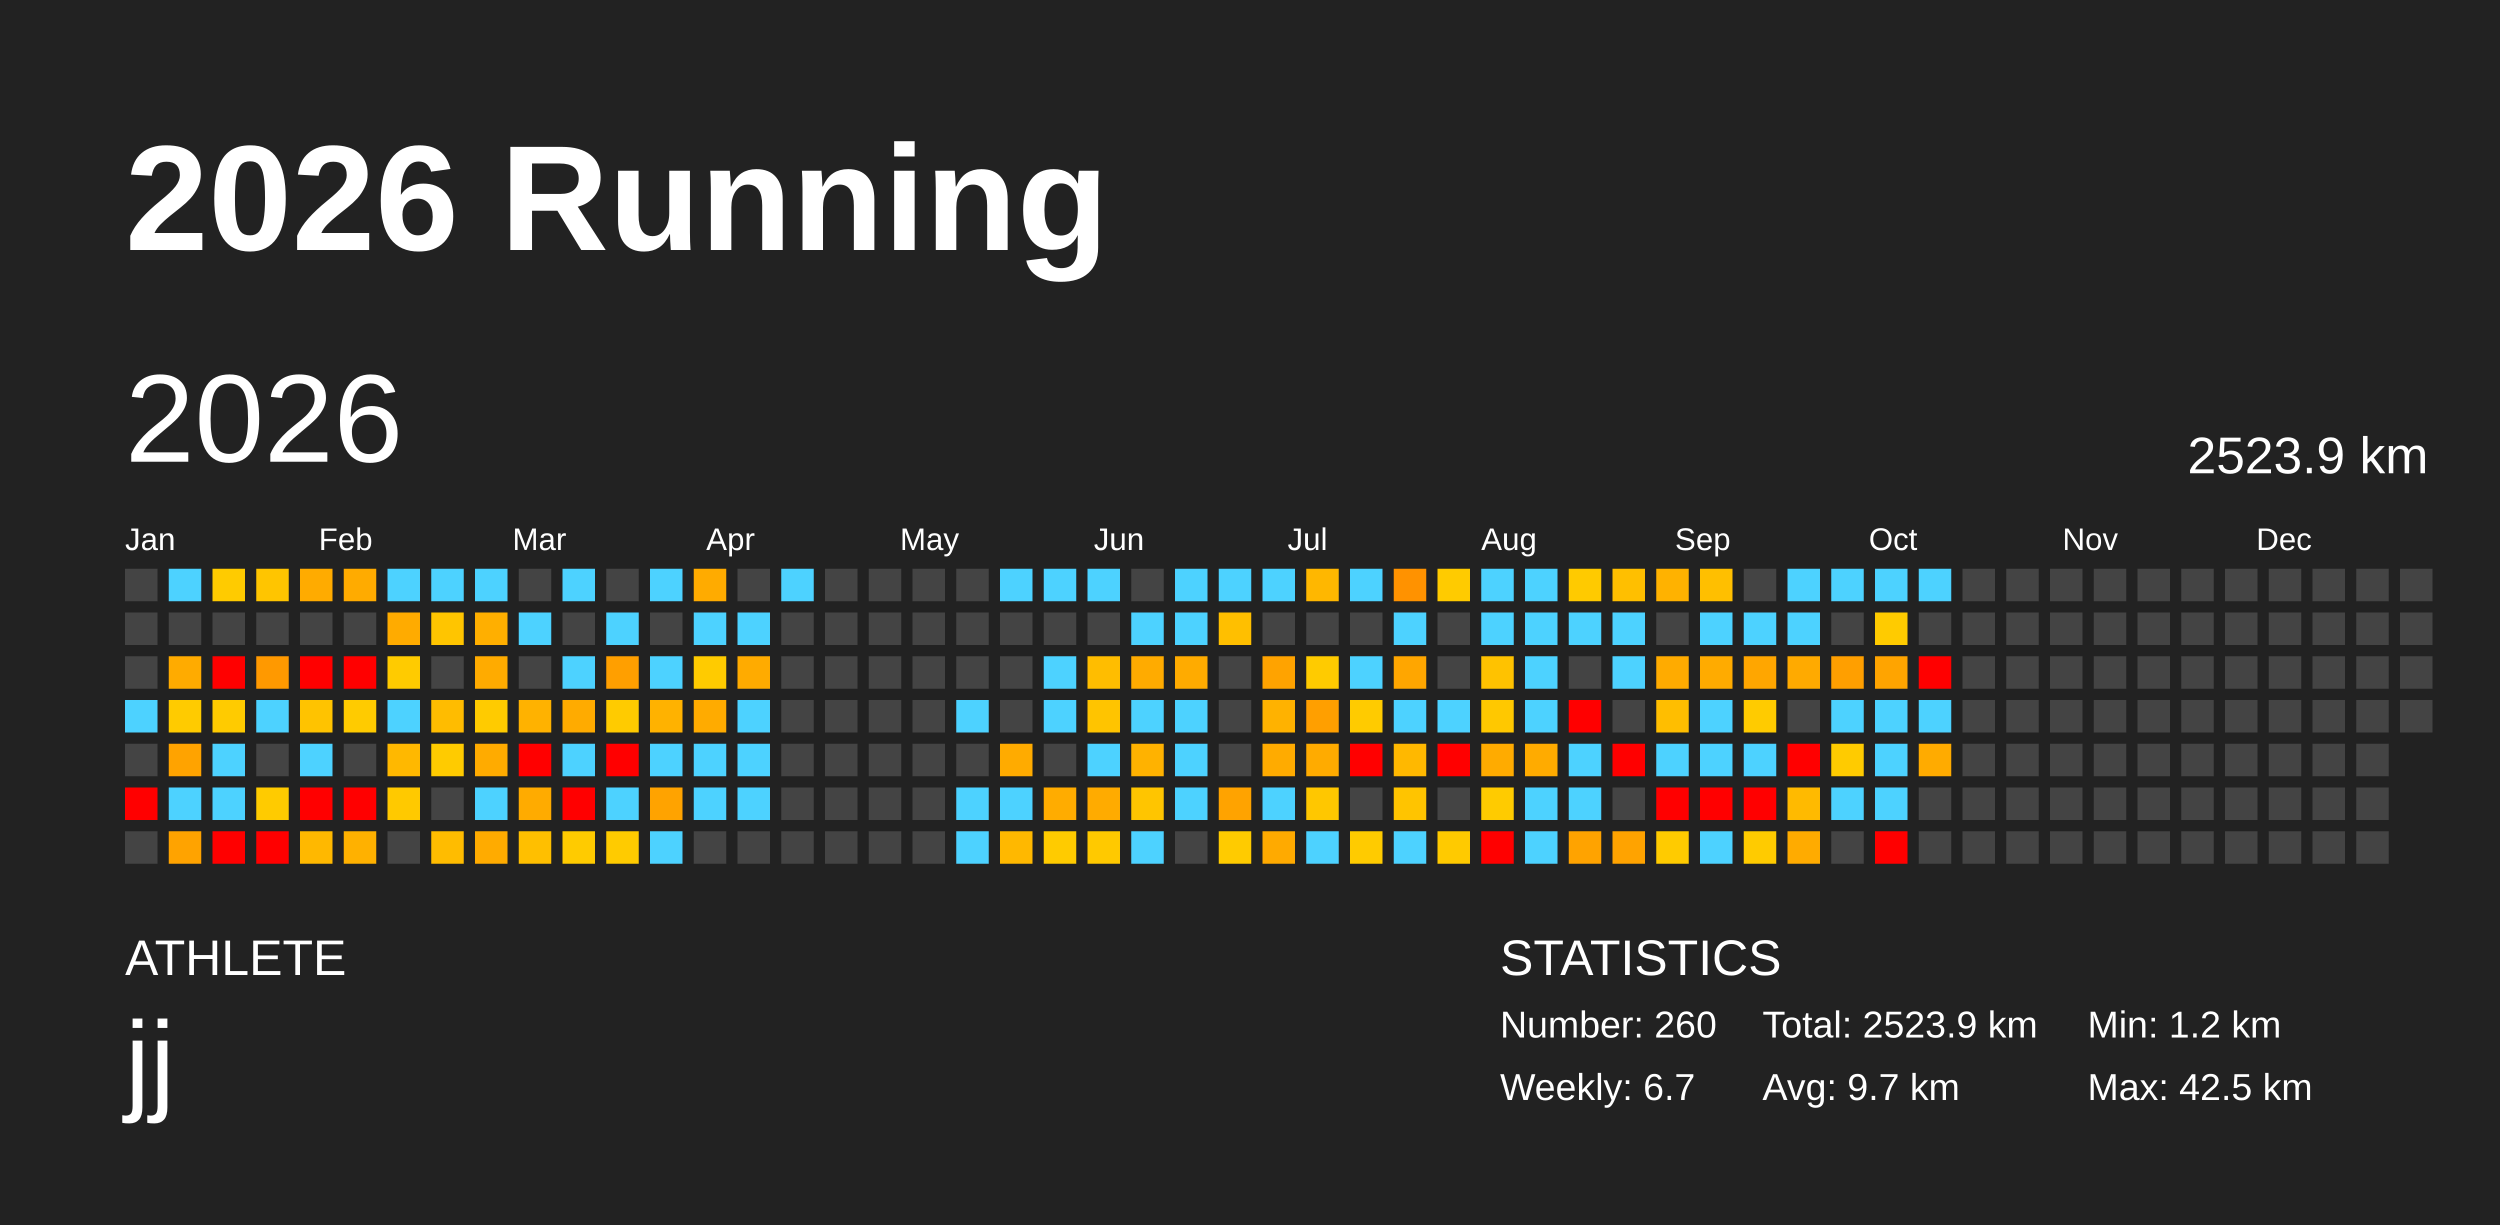
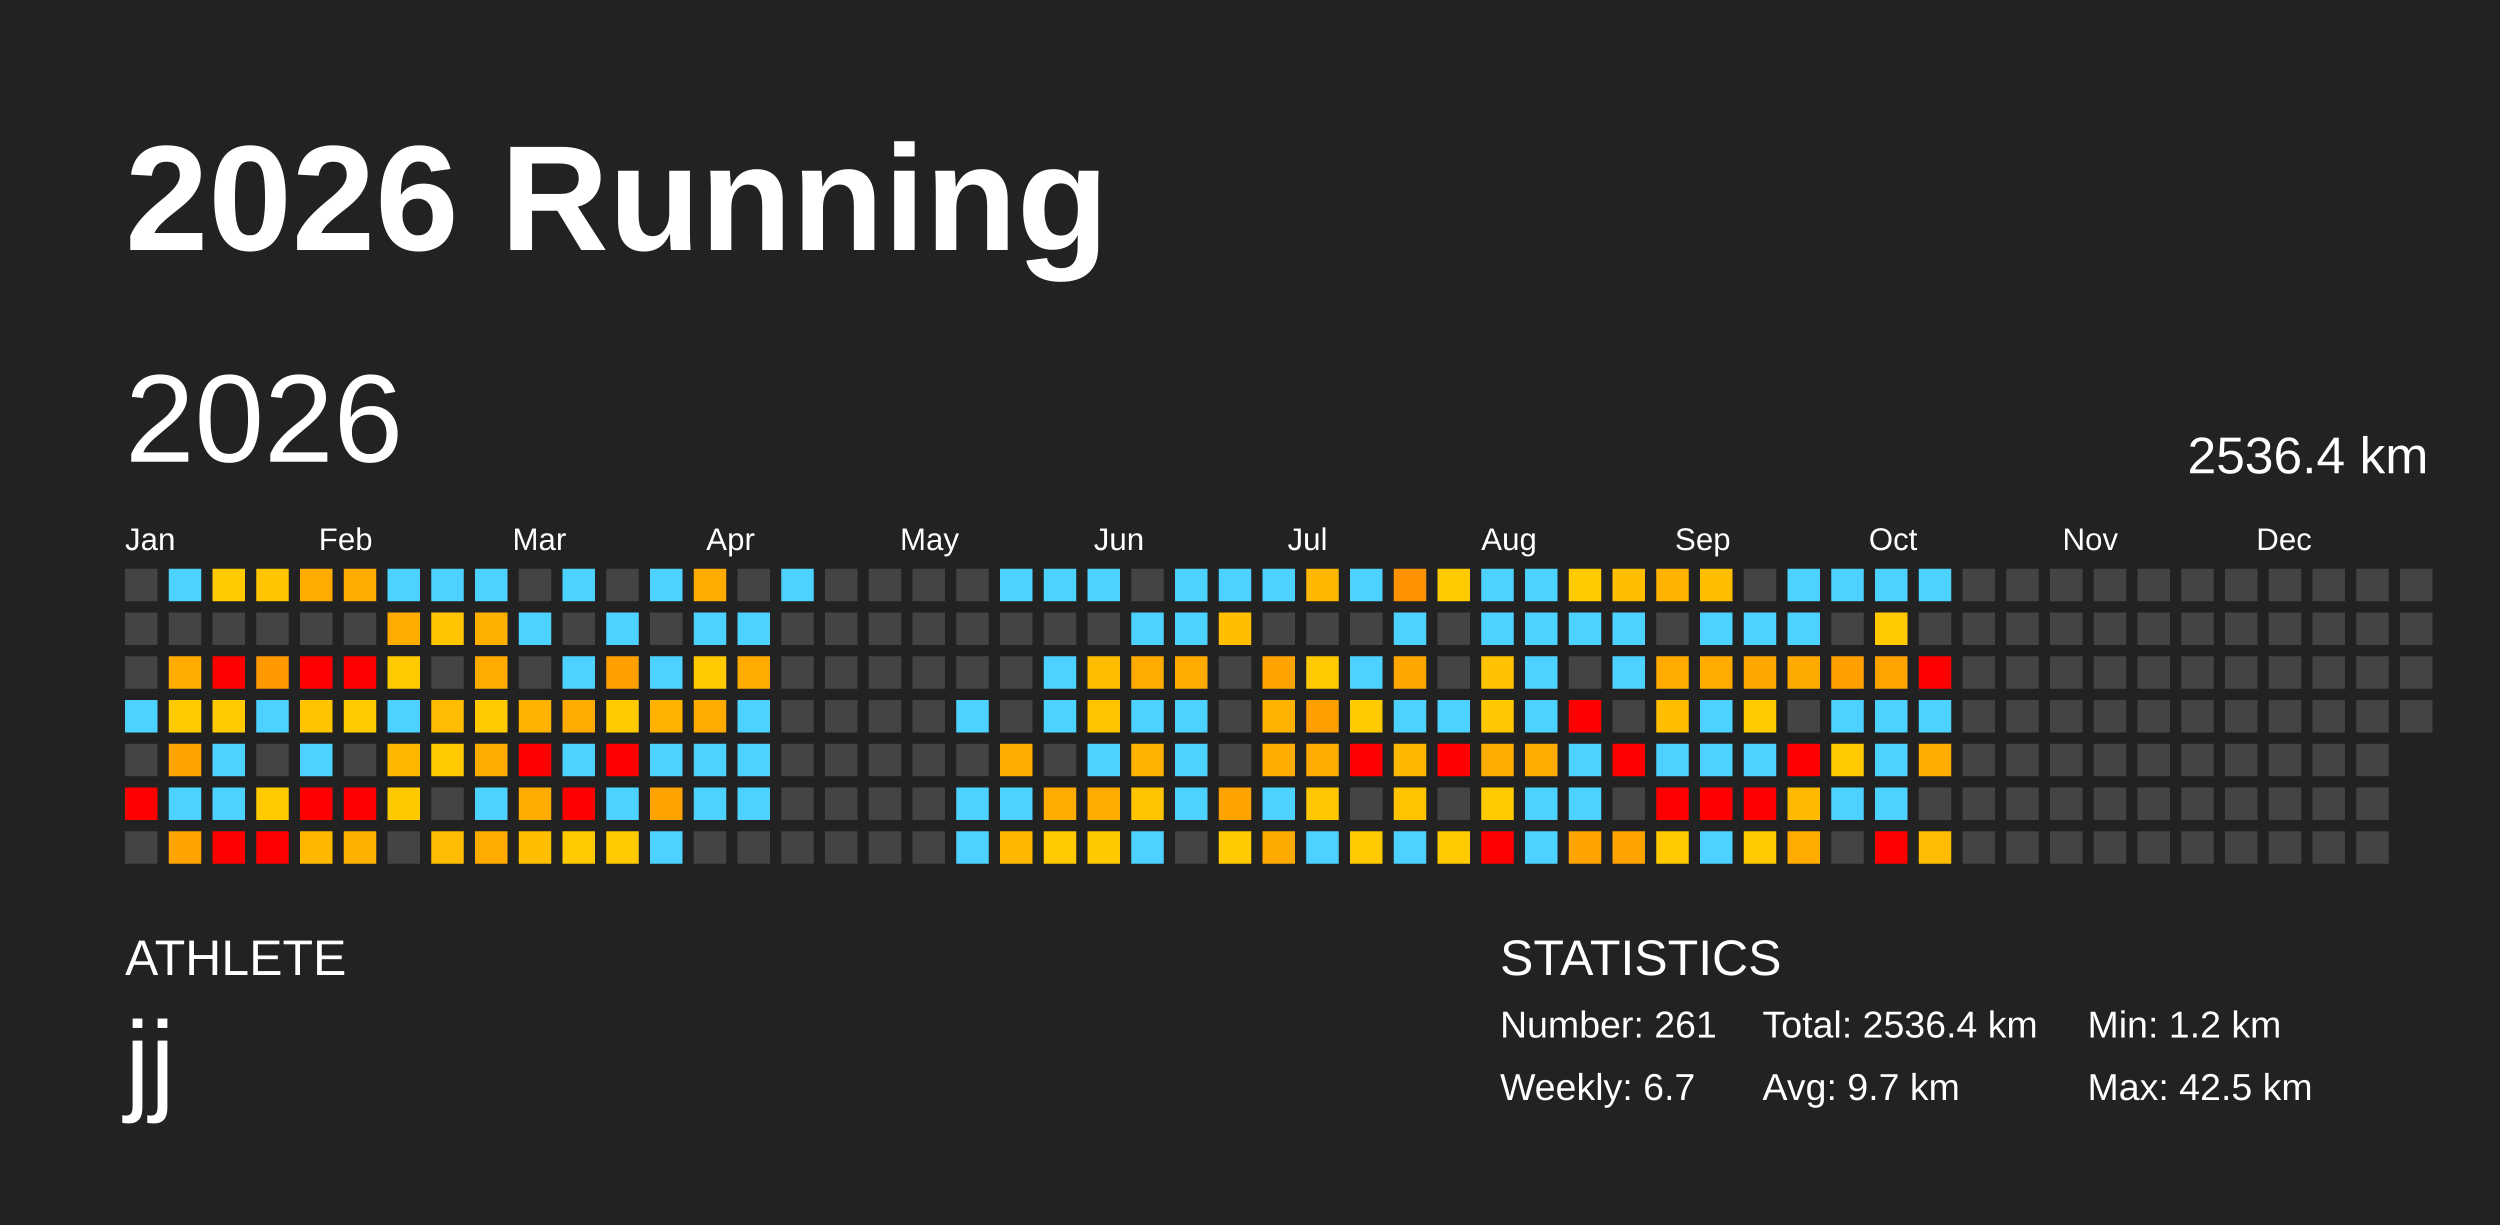
<svg xmlns="http://www.w3.org/2000/svg" baseProfile="full" height="98mm" version="1.1" viewBox="0,0,200,98" width="200mm">
  <defs />
  <rect fill="#222222" height="98" width="200" x="0" y="0" />
  <text fill="#FFFFFF" style="font-size:12px; font-family:Arial; font-weight:bold;" x="10" y="20">2026 Running</text>
  <text fill="#FFFFFF" style="font-size:4px; font-family:Arial" x="10" y="78">ATHLETE</text>
  <text fill="#FFFFFF" style="font-size:9px; font-family:Arial" x="10" y="88">jj</text>
  <text fill="#FFFFFF" style="font-size:4px; font-family:Arial" x="120" y="78">STATISTICS</text>
-   <text fill="#FFFFFF" style="font-size:3px; font-family:Arial" x="120" y="83">Number: 260</text>
+   <text fill="#FFFFFF" style="font-size:3px; font-family:Arial" x="120" y="83">Number: 261</text>
  <text fill="#FFFFFF" style="font-size:3px; font-family:Arial" x="120" y="88">Weekly: 6.7</text>
-   <text fill="#FFFFFF" style="font-size:3px; font-family:Arial" x="141" y="83">Total: 2523.9 km</text>
+   <text fill="#FFFFFF" style="font-size:3px; font-family:Arial" x="141" y="83">Total: 2536.4 km</text>
  <text fill="#FFFFFF" style="font-size:3px; font-family:Arial" x="141" y="88">Avg: 9.7 km</text>
  <text fill="#FFFFFF" style="font-size:3px; font-family:Arial" x="167" y="83">Min: 1.2 km</text>
  <text fill="#FFFFFF" style="font-size:3px; font-family:Arial" x="167" y="88">Max: 42.5 km</text>
  <text dominant-baseline="hanging" fill="#FFFFFF" style="font-size:10.0px; font-family:Arial;" x="10" y="30">2026</text>
-   <text dominant-baseline="hanging" fill="#FFFFFF" style="font-size:4.125px; font-family:Arial;" x="175" y="35">2523.9 km</text>
+   <text dominant-baseline="hanging" fill="#FFFFFF" style="font-size:4.125px; font-family:Arial;" x="175" y="35">2536.4 km</text>
  <text fill="#FFFFFF" style="font-size:2.5px; font-family:Arial" x="10.0" y="44">Jan</text>
  <text fill="#FFFFFF" style="font-size:2.5px; font-family:Arial" x="25.5" y="44">Feb</text>
  <text fill="#FFFFFF" style="font-size:2.5px; font-family:Arial" x="41.0" y="44">Mar</text>
  <text fill="#FFFFFF" style="font-size:2.5px; font-family:Arial" x="56.5" y="44">Apr</text>
  <text fill="#FFFFFF" style="font-size:2.5px; font-family:Arial" x="72.0" y="44">May</text>
  <text fill="#FFFFFF" style="font-size:2.5px; font-family:Arial" x="87.5" y="44">Jun</text>
  <text fill="#FFFFFF" style="font-size:2.5px; font-family:Arial" x="103.0" y="44">Jul</text>
  <text fill="#FFFFFF" style="font-size:2.5px; font-family:Arial" x="118.5" y="44">Aug</text>
  <text fill="#FFFFFF" style="font-size:2.5px; font-family:Arial" x="134.0" y="44">Sep</text>
  <text fill="#FFFFFF" style="font-size:2.5px; font-family:Arial" x="149.5" y="44">Oct</text>
  <text fill="#FFFFFF" style="font-size:2.5px; font-family:Arial" x="165.0" y="44">Nov</text>
  <text fill="#FFFFFF" style="font-size:2.5px; font-family:Arial" x="180.5" y="44">Dec</text>
  <rect fill="#444444" height="2.6" width="2.6" x="10.0" y="45.5" />
  <rect fill="#444444" height="2.6" width="2.6" x="10.0" y="49.0" />
  <rect fill="#444444" height="2.6" width="2.6" x="10.0" y="52.5" />
  <rect fill="#4dd2ff" height="2.6" width="2.6" x="10.0" y="56.0" />
  <rect fill="#444444" height="2.6" width="2.6" x="10.0" y="59.5" />
  <rect fill="red" height="2.6" width="2.6" x="10.0" y="63.0" />
  <rect fill="#444444" height="2.6" width="2.6" x="10.0" y="66.5" />
  <rect fill="#4dd2ff" height="2.6" width="2.6" x="13.5" y="45.5" />
  <rect fill="#444444" height="2.6" width="2.6" x="13.5" y="49.0" />
  <rect fill="#ffab00" height="2.6" width="2.6" x="13.5" y="52.5" />
  <rect fill="#ffcb00" height="2.6" width="2.6" x="13.5" y="56.0" />
  <rect fill="#ffa300" height="2.6" width="2.6" x="13.5" y="59.5" />
  <rect fill="#4dd2ff" height="2.6" width="2.6" x="13.5" y="63.0" />
  <rect fill="#ffa300" height="2.6" width="2.6" x="13.5" y="66.5" />
  <rect fill="#ffcb00" height="2.6" width="2.6" x="17.0" y="45.5" />
  <rect fill="#444444" height="2.6" width="2.6" x="17.0" y="49.0" />
  <rect fill="red" height="2.6" width="2.6" x="17.0" y="52.5" />
  <rect fill="#ffcb00" height="2.6" width="2.6" x="17.0" y="56.0" />
  <rect fill="#4dd2ff" height="2.6" width="2.6" x="17.0" y="59.5" />
  <rect fill="#4dd2ff" height="2.6" width="2.6" x="17.0" y="63.0" />
  <rect fill="red" height="2.6" width="2.6" x="17.0" y="66.5" />
  <rect fill="#ffc500" height="2.6" width="2.6" x="20.5" y="45.5" />
  <rect fill="#444444" height="2.6" width="2.6" x="20.5" y="49.0" />
  <rect fill="#ff9900" height="2.6" width="2.6" x="20.5" y="52.5" />
  <rect fill="#4dd2ff" height="2.6" width="2.6" x="20.5" y="56.0" />
  <rect fill="#444444" height="2.6" width="2.6" x="20.5" y="59.5" />
  <rect fill="#ffcb00" height="2.6" width="2.6" x="20.5" y="63.0" />
  <rect fill="red" height="2.6" width="2.6" x="20.5" y="66.5" />
  <rect fill="#ffab00" height="2.6" width="2.6" x="24.0" y="45.5" />
  <rect fill="#444444" height="2.6" width="2.6" x="24.0" y="49.0" />
  <rect fill="red" height="2.6" width="2.6" x="24.0" y="52.5" />
  <rect fill="#ffc300" height="2.6" width="2.6" x="24.0" y="56.0" />
  <rect fill="#4dd2ff" height="2.6" width="2.6" x="24.0" y="59.5" />
  <rect fill="red" height="2.6" width="2.6" x="24.0" y="63.0" />
  <rect fill="#ffb800" height="2.6" width="2.6" x="24.0" y="66.5" />
  <rect fill="#ffab00" height="2.6" width="2.6" x="27.5" y="45.5" />
  <rect fill="#444444" height="2.6" width="2.6" x="27.5" y="49.0" />
  <rect fill="red" height="2.6" width="2.6" x="27.5" y="52.5" />
  <rect fill="#ffcb00" height="2.6" width="2.6" x="27.5" y="56.0" />
  <rect fill="#444444" height="2.6" width="2.6" x="27.5" y="59.5" />
  <rect fill="red" height="2.6" width="2.6" x="27.5" y="63.0" />
  <rect fill="#ffb100" height="2.6" width="2.6" x="27.5" y="66.5" />
  <rect fill="#4dd2ff" height="2.6" width="2.6" x="31.0" y="45.5" />
  <rect fill="#ffab00" height="2.6" width="2.6" x="31.0" y="49.0" />
  <rect fill="#ffcb00" height="2.6" width="2.6" x="31.0" y="52.5" />
  <rect fill="#4dd2ff" height="2.6" width="2.6" x="31.0" y="56.0" />
  <rect fill="#ffb800" height="2.6" width="2.6" x="31.0" y="59.5" />
  <rect fill="#ffc900" height="2.6" width="2.6" x="31.0" y="63.0" />
  <rect fill="#444444" height="2.6" width="2.6" x="31.0" y="66.5" />
  <rect fill="#4dd2ff" height="2.6" width="2.6" x="34.5" y="45.5" />
  <rect fill="#ffc500" height="2.6" width="2.6" x="34.5" y="49.0" />
  <rect fill="#444444" height="2.6" width="2.6" x="34.5" y="52.5" />
  <rect fill="#ffbc00" height="2.6" width="2.6" x="34.5" y="56.0" />
  <rect fill="#ffcb00" height="2.6" width="2.6" x="34.5" y="59.5" />
  <rect fill="#444444" height="2.6" width="2.6" x="34.5" y="63.0" />
  <rect fill="#ffbc00" height="2.6" width="2.6" x="34.5" y="66.5" />
  <rect fill="#4dd2ff" height="2.6" width="2.6" x="38.0" y="45.5" />
  <rect fill="#ffaf00" height="2.6" width="2.6" x="38.0" y="49.0" />
  <rect fill="#ffab00" height="2.6" width="2.6" x="38.0" y="52.5" />
  <rect fill="#ffcb00" height="2.6" width="2.6" x="38.0" y="56.0" />
  <rect fill="#ffab00" height="2.6" width="2.6" x="38.0" y="59.5" />
  <rect fill="#4dd2ff" height="2.6" width="2.6" x="38.0" y="63.0" />
  <rect fill="#ffab00" height="2.6" width="2.6" x="38.0" y="66.5" />
  <rect fill="#444444" height="2.6" width="2.6" x="41.5" y="45.5" />
  <rect fill="#4dd2ff" height="2.6" width="2.6" x="41.5" y="49.0" />
  <rect fill="#444444" height="2.6" width="2.6" x="41.5" y="52.5" />
  <rect fill="#ffb200" height="2.6" width="2.6" x="41.5" y="56.0" />
  <rect fill="red" height="2.6" width="2.6" x="41.5" y="59.5" />
  <rect fill="#ffab00" height="2.6" width="2.6" x="41.5" y="63.0" />
  <rect fill="#ffbf00" height="2.6" width="2.6" x="41.5" y="66.5" />
  <rect fill="#4dd2ff" height="2.6" width="2.6" x="45.0" y="45.5" />
  <rect fill="#444444" height="2.6" width="2.6" x="45.0" y="49.0" />
  <rect fill="#4dd2ff" height="2.6" width="2.6" x="45.0" y="52.5" />
  <rect fill="#ffab00" height="2.6" width="2.6" x="45.0" y="56.0" />
  <rect fill="#4dd2ff" height="2.6" width="2.6" x="45.0" y="59.5" />
  <rect fill="red" height="2.6" width="2.6" x="45.0" y="63.0" />
  <rect fill="#ffcb00" height="2.6" width="2.6" x="45.0" y="66.5" />
  <rect fill="#444444" height="2.6" width="2.6" x="48.5" y="45.5" />
  <rect fill="#4dd2ff" height="2.6" width="2.6" x="48.5" y="49.0" />
  <rect fill="#ff9f00" height="2.6" width="2.6" x="48.5" y="52.5" />
  <rect fill="#ffcb00" height="2.6" width="2.6" x="48.5" y="56.0" />
  <rect fill="red" height="2.6" width="2.6" x="48.5" y="59.5" />
  <rect fill="#4dd2ff" height="2.6" width="2.6" x="48.5" y="63.0" />
  <rect fill="#ffcb00" height="2.6" width="2.6" x="48.5" y="66.5" />
  <rect fill="#4dd2ff" height="2.6" width="2.6" x="52.0" y="45.5" />
  <rect fill="#444444" height="2.6" width="2.6" x="52.0" y="49.0" />
  <rect fill="#4dd2ff" height="2.6" width="2.6" x="52.0" y="52.5" />
  <rect fill="#ffb200" height="2.6" width="2.6" x="52.0" y="56.0" />
  <rect fill="#4dd2ff" height="2.6" width="2.6" x="52.0" y="59.5" />
  <rect fill="#ffa300" height="2.6" width="2.6" x="52.0" y="63.0" />
  <rect fill="#4dd2ff" height="2.6" width="2.6" x="52.0" y="66.5" />
  <rect fill="#ffab00" height="2.6" width="2.6" x="55.5" y="45.5" />
  <rect fill="#4dd2ff" height="2.6" width="2.6" x="55.5" y="49.0" />
  <rect fill="#ffcb00" height="2.6" width="2.6" x="55.5" y="52.5" />
  <rect fill="#ffab00" height="2.6" width="2.6" x="55.5" y="56.0" />
  <rect fill="#4dd2ff" height="2.6" width="2.6" x="55.5" y="59.5" />
  <rect fill="#4dd2ff" height="2.6" width="2.6" x="55.5" y="63.0" />
  <rect fill="#444444" height="2.6" width="2.6" x="55.5" y="66.5" />
  <rect fill="#444444" height="2.6" width="2.6" x="59.0" y="45.5" />
  <rect fill="#4dd2ff" height="2.6" width="2.6" x="59.0" y="49.0" />
  <rect fill="#ffab00" height="2.6" width="2.6" x="59.0" y="52.5" />
  <rect fill="#4dd2ff" height="2.6" width="2.6" x="59.0" y="56.0" />
  <rect fill="#4dd2ff" height="2.6" width="2.6" x="59.0" y="59.5" />
  <rect fill="#4dd2ff" height="2.6" width="2.6" x="59.0" y="63.0" />
  <rect fill="#444444" height="2.6" width="2.6" x="59.0" y="66.5" />
  <rect fill="#4dd2ff" height="2.6" width="2.6" x="62.5" y="45.5" />
  <rect fill="#444444" height="2.6" width="2.6" x="62.5" y="49.0" />
  <rect fill="#444444" height="2.6" width="2.6" x="62.5" y="52.5" />
  <rect fill="#444444" height="2.6" width="2.6" x="62.5" y="56.0" />
  <rect fill="#444444" height="2.6" width="2.6" x="62.5" y="59.5" />
  <rect fill="#444444" height="2.6" width="2.6" x="62.5" y="63.0" />
  <rect fill="#444444" height="2.6" width="2.6" x="62.5" y="66.5" />
  <rect fill="#444444" height="2.6" width="2.6" x="66.0" y="45.5" />
  <rect fill="#444444" height="2.6" width="2.6" x="66.0" y="49.0" />
  <rect fill="#444444" height="2.6" width="2.6" x="66.0" y="52.5" />
  <rect fill="#444444" height="2.6" width="2.6" x="66.0" y="56.0" />
  <rect fill="#444444" height="2.6" width="2.6" x="66.0" y="59.5" />
  <rect fill="#444444" height="2.6" width="2.6" x="66.0" y="63.0" />
  <rect fill="#444444" height="2.6" width="2.6" x="66.0" y="66.5" />
  <rect fill="#444444" height="2.6" width="2.6" x="69.5" y="45.5" />
  <rect fill="#444444" height="2.6" width="2.6" x="69.5" y="49.0" />
  <rect fill="#444444" height="2.6" width="2.6" x="69.5" y="52.5" />
  <rect fill="#444444" height="2.6" width="2.6" x="69.5" y="56.0" />
  <rect fill="#444444" height="2.6" width="2.6" x="69.5" y="59.5" />
  <rect fill="#444444" height="2.6" width="2.6" x="69.5" y="63.0" />
  <rect fill="#444444" height="2.6" width="2.6" x="69.5" y="66.5" />
  <rect fill="#444444" height="2.6" width="2.6" x="73.0" y="45.5" />
  <rect fill="#444444" height="2.6" width="2.6" x="73.0" y="49.0" />
  <rect fill="#444444" height="2.6" width="2.6" x="73.0" y="52.5" />
  <rect fill="#444444" height="2.6" width="2.6" x="73.0" y="56.0" />
  <rect fill="#444444" height="2.6" width="2.6" x="73.0" y="59.5" />
  <rect fill="#444444" height="2.6" width="2.6" x="73.0" y="63.0" />
  <rect fill="#444444" height="2.6" width="2.6" x="73.0" y="66.5" />
  <rect fill="#444444" height="2.6" width="2.6" x="76.5" y="45.5" />
  <rect fill="#444444" height="2.6" width="2.6" x="76.5" y="49.0" />
  <rect fill="#444444" height="2.6" width="2.6" x="76.5" y="52.5" />
  <rect fill="#4dd2ff" height="2.6" width="2.6" x="76.5" y="56.0" />
  <rect fill="#444444" height="2.6" width="2.6" x="76.5" y="59.5" />
  <rect fill="#4dd2ff" height="2.6" width="2.6" x="76.5" y="63.0" />
  <rect fill="#4dd2ff" height="2.6" width="2.6" x="76.5" y="66.5" />
  <rect fill="#4dd2ff" height="2.6" width="2.6" x="80.0" y="45.5" />
  <rect fill="#444444" height="2.6" width="2.6" x="80.0" y="49.0" />
  <rect fill="#444444" height="2.6" width="2.6" x="80.0" y="52.5" />
  <rect fill="#444444" height="2.6" width="2.6" x="80.0" y="56.0" />
  <rect fill="#ffab00" height="2.6" width="2.6" x="80.0" y="59.5" />
  <rect fill="#4dd2ff" height="2.6" width="2.6" x="80.0" y="63.0" />
  <rect fill="#ffb800" height="2.6" width="2.6" x="80.0" y="66.5" />
  <rect fill="#4dd2ff" height="2.6" width="2.6" x="83.5" y="45.5" />
  <rect fill="#444444" height="2.6" width="2.6" x="83.5" y="49.0" />
  <rect fill="#4dd2ff" height="2.6" width="2.6" x="83.5" y="52.5" />
  <rect fill="#4dd2ff" height="2.6" width="2.6" x="83.5" y="56.0" />
  <rect fill="#444444" height="2.6" width="2.6" x="83.5" y="59.5" />
  <rect fill="#ffac00" height="2.6" width="2.6" x="83.5" y="63.0" />
  <rect fill="#ffcb00" height="2.6" width="2.6" x="83.5" y="66.5" />
  <rect fill="#4dd2ff" height="2.6" width="2.6" x="87.0" y="45.5" />
  <rect fill="#444444" height="2.6" width="2.6" x="87.0" y="49.0" />
  <rect fill="#ffbd00" height="2.6" width="2.6" x="87.0" y="52.5" />
  <rect fill="#ffc400" height="2.6" width="2.6" x="87.0" y="56.0" />
  <rect fill="#4dd2ff" height="2.6" width="2.6" x="87.0" y="59.5" />
  <rect fill="#ffab00" height="2.6" width="2.6" x="87.0" y="63.0" />
  <rect fill="#ffc900" height="2.6" width="2.6" x="87.0" y="66.5" />
  <rect fill="#444444" height="2.6" width="2.6" x="90.5" y="45.5" />
  <rect fill="#4dd2ff" height="2.6" width="2.6" x="90.5" y="49.0" />
  <rect fill="#ffab00" height="2.6" width="2.6" x="90.5" y="52.5" />
  <rect fill="#4dd2ff" height="2.6" width="2.6" x="90.5" y="56.0" />
  <rect fill="#ffb200" height="2.6" width="2.6" x="90.5" y="59.5" />
  <rect fill="#ffc500" height="2.6" width="2.6" x="90.5" y="63.0" />
  <rect fill="#4dd2ff" height="2.6" width="2.6" x="90.5" y="66.5" />
  <rect fill="#4dd2ff" height="2.6" width="2.6" x="94.0" y="45.5" />
  <rect fill="#4dd2ff" height="2.6" width="2.6" x="94.0" y="49.0" />
  <rect fill="#ffab00" height="2.6" width="2.6" x="94.0" y="52.5" />
  <rect fill="#4dd2ff" height="2.6" width="2.6" x="94.0" y="56.0" />
  <rect fill="#4dd2ff" height="2.6" width="2.6" x="94.0" y="59.5" />
  <rect fill="#4dd2ff" height="2.6" width="2.6" x="94.0" y="63.0" />
  <rect fill="#444444" height="2.6" width="2.6" x="94.0" y="66.5" />
  <rect fill="#4dd2ff" height="2.6" width="2.6" x="97.5" y="45.5" />
  <rect fill="#ffbf00" height="2.6" width="2.6" x="97.5" y="49.0" />
  <rect fill="#444444" height="2.6" width="2.6" x="97.5" y="52.5" />
  <rect fill="#444444" height="2.6" width="2.6" x="97.5" y="56.0" />
  <rect fill="#444444" height="2.6" width="2.6" x="97.5" y="59.5" />
  <rect fill="#ffa300" height="2.6" width="2.6" x="97.5" y="63.0" />
  <rect fill="#ffcb00" height="2.6" width="2.6" x="97.5" y="66.5" />
  <rect fill="#4dd2ff" height="2.6" width="2.6" x="101.0" y="45.5" />
  <rect fill="#444444" height="2.6" width="2.6" x="101.0" y="49.0" />
  <rect fill="#ffa300" height="2.6" width="2.6" x="101.0" y="52.5" />
  <rect fill="#ffb200" height="2.6" width="2.6" x="101.0" y="56.0" />
  <rect fill="#ffab00" height="2.6" width="2.6" x="101.0" y="59.5" />
  <rect fill="#4dd2ff" height="2.6" width="2.6" x="101.0" y="63.0" />
  <rect fill="#ffaa00" height="2.6" width="2.6" x="101.0" y="66.5" />
  <rect fill="#ffb700" height="2.6" width="2.6" x="104.5" y="45.5" />
  <rect fill="#444444" height="2.6" width="2.6" x="104.5" y="49.0" />
  <rect fill="#ffcb00" height="2.6" width="2.6" x="104.5" y="52.5" />
  <rect fill="#ff9f00" height="2.6" width="2.6" x="104.5" y="56.0" />
  <rect fill="#ffab00" height="2.6" width="2.6" x="104.5" y="59.5" />
  <rect fill="#ffc700" height="2.6" width="2.6" x="104.5" y="63.0" />
  <rect fill="#4dd2ff" height="2.6" width="2.6" x="104.5" y="66.5" />
  <rect fill="#4dd2ff" height="2.6" width="2.6" x="108.0" y="45.5" />
  <rect fill="#444444" height="2.6" width="2.6" x="108.0" y="49.0" />
  <rect fill="#4dd2ff" height="2.6" width="2.6" x="108.0" y="52.5" />
  <rect fill="#ffcb00" height="2.6" width="2.6" x="108.0" y="56.0" />
  <rect fill="red" height="2.6" width="2.6" x="108.0" y="59.5" />
  <rect fill="#444444" height="2.6" width="2.6" x="108.0" y="63.0" />
  <rect fill="#ffcb00" height="2.6" width="2.6" x="108.0" y="66.5" />
  <rect fill="#ff9200" height="2.6" width="2.6" x="111.5" y="45.5" />
  <rect fill="#4dd2ff" height="2.6" width="2.6" x="111.5" y="49.0" />
  <rect fill="#ffa600" height="2.6" width="2.6" x="111.5" y="52.5" />
  <rect fill="#4dd2ff" height="2.6" width="2.6" x="111.5" y="56.0" />
  <rect fill="#ffb800" height="2.6" width="2.6" x="111.5" y="59.5" />
  <rect fill="#ffc400" height="2.6" width="2.6" x="111.5" y="63.0" />
  <rect fill="#4dd2ff" height="2.6" width="2.6" x="111.5" y="66.5" />
  <rect fill="#ffcb00" height="2.6" width="2.6" x="115.0" y="45.5" />
  <rect fill="#444444" height="2.6" width="2.6" x="115.0" y="49.0" />
  <rect fill="#444444" height="2.6" width="2.6" x="115.0" y="52.5" />
  <rect fill="#4dd2ff" height="2.6" width="2.6" x="115.0" y="56.0" />
  <rect fill="red" height="2.6" width="2.6" x="115.0" y="59.5" />
  <rect fill="#444444" height="2.6" width="2.6" x="115.0" y="63.0" />
  <rect fill="#ffca00" height="2.6" width="2.6" x="115.0" y="66.5" />
  <rect fill="#4dd2ff" height="2.6" width="2.6" x="118.5" y="45.5" />
  <rect fill="#4dd2ff" height="2.6" width="2.6" x="118.5" y="49.0" />
  <rect fill="#ffc200" height="2.6" width="2.6" x="118.5" y="52.5" />
  <rect fill="#ffc800" height="2.6" width="2.6" x="118.5" y="56.0" />
  <rect fill="#ffab00" height="2.6" width="2.6" x="118.5" y="59.5" />
  <rect fill="#ffcb00" height="2.6" width="2.6" x="118.5" y="63.0" />
  <rect fill="red" height="2.6" width="2.6" x="118.5" y="66.5" />
  <rect fill="#4dd2ff" height="2.6" width="2.6" x="122.0" y="45.5" />
  <rect fill="#4dd2ff" height="2.6" width="2.6" x="122.0" y="49.0" />
  <rect fill="#4dd2ff" height="2.6" width="2.6" x="122.0" y="52.5" />
  <rect fill="#4dd2ff" height="2.6" width="2.6" x="122.0" y="56.0" />
  <rect fill="#ffab00" height="2.6" width="2.6" x="122.0" y="59.5" />
  <rect fill="#4dd2ff" height="2.6" width="2.6" x="122.0" y="63.0" />
  <rect fill="#4dd2ff" height="2.6" width="2.6" x="122.0" y="66.5" />
  <rect fill="#ffca00" height="2.6" width="2.6" x="125.5" y="45.5" />
  <rect fill="#4dd2ff" height="2.6" width="2.6" x="125.5" y="49.0" />
  <rect fill="#444444" height="2.6" width="2.6" x="125.5" y="52.5" />
  <rect fill="red" height="2.6" width="2.6" x="125.5" y="56.0" />
  <rect fill="#4dd2ff" height="2.6" width="2.6" x="125.5" y="59.5" />
  <rect fill="#4dd2ff" height="2.6" width="2.6" x="125.5" y="63.0" />
  <rect fill="#ffa300" height="2.6" width="2.6" x="125.5" y="66.5" />
  <rect fill="#ffbf00" height="2.6" width="2.6" x="129.0" y="45.5" />
  <rect fill="#4dd2ff" height="2.6" width="2.6" x="129.0" y="49.0" />
  <rect fill="#4dd2ff" height="2.6" width="2.6" x="129.0" y="52.5" />
  <rect fill="#444444" height="2.6" width="2.6" x="129.0" y="56.0" />
  <rect fill="red" height="2.6" width="2.6" x="129.0" y="59.5" />
  <rect fill="#444444" height="2.6" width="2.6" x="129.0" y="63.0" />
  <rect fill="#ffa300" height="2.6" width="2.6" x="129.0" y="66.5" />
  <rect fill="#ffb200" height="2.6" width="2.6" x="132.5" y="45.5" />
  <rect fill="#444444" height="2.6" width="2.6" x="132.5" y="49.0" />
  <rect fill="#ffab00" height="2.6" width="2.6" x="132.5" y="52.5" />
  <rect fill="#ffbe00" height="2.6" width="2.6" x="132.5" y="56.0" />
  <rect fill="#4dd2ff" height="2.6" width="2.6" x="132.5" y="59.5" />
  <rect fill="red" height="2.6" width="2.6" x="132.5" y="63.0" />
  <rect fill="#ffcb00" height="2.6" width="2.6" x="132.5" y="66.5" />
  <rect fill="#ffbf00" height="2.6" width="2.6" x="136.0" y="45.5" />
  <rect fill="#4dd2ff" height="2.6" width="2.6" x="136.0" y="49.0" />
  <rect fill="#ffab00" height="2.6" width="2.6" x="136.0" y="52.5" />
  <rect fill="#4dd2ff" height="2.6" width="2.6" x="136.0" y="56.0" />
  <rect fill="#4dd2ff" height="2.6" width="2.6" x="136.0" y="59.5" />
  <rect fill="red" height="2.6" width="2.6" x="136.0" y="63.0" />
  <rect fill="#4dd2ff" height="2.6" width="2.6" x="136.0" y="66.5" />
  <rect fill="#444444" height="2.6" width="2.6" x="139.5" y="45.5" />
  <rect fill="#4dd2ff" height="2.6" width="2.6" x="139.5" y="49.0" />
  <rect fill="#ffa600" height="2.6" width="2.6" x="139.5" y="52.5" />
  <rect fill="#ffcb00" height="2.6" width="2.6" x="139.5" y="56.0" />
  <rect fill="#4dd2ff" height="2.6" width="2.6" x="139.5" y="59.5" />
  <rect fill="red" height="2.6" width="2.6" x="139.5" y="63.0" />
  <rect fill="#ffcb00" height="2.6" width="2.6" x="139.5" y="66.5" />
  <rect fill="#4dd2ff" height="2.6" width="2.6" x="143.0" y="45.5" />
  <rect fill="#4dd2ff" height="2.6" width="2.6" x="143.0" y="49.0" />
  <rect fill="#ffaa00" height="2.6" width="2.6" x="143.0" y="52.5" />
  <rect fill="#444444" height="2.6" width="2.6" x="143.0" y="56.0" />
  <rect fill="red" height="2.6" width="2.6" x="143.0" y="59.5" />
  <rect fill="#ffba00" height="2.6" width="2.6" x="143.0" y="63.0" />
  <rect fill="#ffab00" height="2.6" width="2.6" x="143.0" y="66.5" />
  <rect fill="#4dd2ff" height="2.6" width="2.6" x="146.5" y="45.5" />
  <rect fill="#444444" height="2.6" width="2.6" x="146.5" y="49.0" />
  <rect fill="#ff9f00" height="2.6" width="2.6" x="146.5" y="52.5" />
  <rect fill="#4dd2ff" height="2.6" width="2.6" x="146.5" y="56.0" />
  <rect fill="#ffcb00" height="2.6" width="2.6" x="146.5" y="59.5" />
  <rect fill="#4dd2ff" height="2.6" width="2.6" x="146.5" y="63.0" />
  <rect fill="#444444" height="2.6" width="2.6" x="146.5" y="66.5" />
  <rect fill="#4dd2ff" height="2.6" width="2.6" x="150.0" y="45.5" />
  <rect fill="#ffcb00" height="2.6" width="2.6" x="150.0" y="49.0" />
  <rect fill="#ffa400" height="2.6" width="2.6" x="150.0" y="52.5" />
  <rect fill="#4dd2ff" height="2.6" width="2.6" x="150.0" y="56.0" />
  <rect fill="#4dd2ff" height="2.6" width="2.6" x="150.0" y="59.5" />
  <rect fill="#4dd2ff" height="2.6" width="2.6" x="150.0" y="63.0" />
  <rect fill="red" height="2.6" width="2.6" x="150.0" y="66.5" />
  <rect fill="#4dd2ff" height="2.6" width="2.6" x="153.5" y="45.5" />
  <rect fill="#444444" height="2.6" width="2.6" x="153.5" y="49.0" />
  <rect fill="red" height="2.6" width="2.6" x="153.5" y="52.5" />
  <rect fill="#4dd2ff" height="2.6" width="2.6" x="153.5" y="56.0" />
  <rect fill="#ffab00" height="2.6" width="2.6" x="153.5" y="59.5" />
  <rect fill="#444444" height="2.6" width="2.6" x="153.5" y="63.0" />
-   <rect fill="#444444" height="2.6" width="2.6" x="153.5" y="66.5" />
+   <rect fill="#ffbc00" height="2.6" width="2.6" x="153.5" y="66.5" />
  <rect fill="#444444" height="2.6" width="2.6" x="157.0" y="45.5" />
  <rect fill="#444444" height="2.6" width="2.6" x="157.0" y="49.0" />
  <rect fill="#444444" height="2.6" width="2.6" x="157.0" y="52.5" />
  <rect fill="#444444" height="2.6" width="2.6" x="157.0" y="56.0" />
  <rect fill="#444444" height="2.6" width="2.6" x="157.0" y="59.5" />
  <rect fill="#444444" height="2.6" width="2.6" x="157.0" y="63.0" />
  <rect fill="#444444" height="2.6" width="2.6" x="157.0" y="66.5" />
  <rect fill="#444444" height="2.6" width="2.6" x="160.5" y="45.5" />
  <rect fill="#444444" height="2.6" width="2.6" x="160.5" y="49.0" />
  <rect fill="#444444" height="2.6" width="2.6" x="160.5" y="52.5" />
  <rect fill="#444444" height="2.6" width="2.6" x="160.5" y="56.0" />
  <rect fill="#444444" height="2.6" width="2.6" x="160.5" y="59.5" />
  <rect fill="#444444" height="2.6" width="2.6" x="160.5" y="63.0" />
  <rect fill="#444444" height="2.6" width="2.6" x="160.5" y="66.5" />
  <rect fill="#444444" height="2.6" width="2.6" x="164.0" y="45.5" />
  <rect fill="#444444" height="2.6" width="2.6" x="164.0" y="49.0" />
  <rect fill="#444444" height="2.6" width="2.6" x="164.0" y="52.5" />
  <rect fill="#444444" height="2.6" width="2.6" x="164.0" y="56.0" />
  <rect fill="#444444" height="2.6" width="2.6" x="164.0" y="59.5" />
  <rect fill="#444444" height="2.6" width="2.6" x="164.0" y="63.0" />
  <rect fill="#444444" height="2.6" width="2.6" x="164.0" y="66.5" />
  <rect fill="#444444" height="2.6" width="2.6" x="167.5" y="45.5" />
  <rect fill="#444444" height="2.6" width="2.6" x="167.5" y="49.0" />
  <rect fill="#444444" height="2.6" width="2.6" x="167.5" y="52.5" />
  <rect fill="#444444" height="2.6" width="2.6" x="167.5" y="56.0" />
  <rect fill="#444444" height="2.6" width="2.6" x="167.5" y="59.5" />
  <rect fill="#444444" height="2.6" width="2.6" x="167.5" y="63.0" />
  <rect fill="#444444" height="2.6" width="2.6" x="167.5" y="66.5" />
  <rect fill="#444444" height="2.6" width="2.6" x="171.0" y="45.5" />
  <rect fill="#444444" height="2.6" width="2.6" x="171.0" y="49.0" />
  <rect fill="#444444" height="2.6" width="2.6" x="171.0" y="52.5" />
  <rect fill="#444444" height="2.6" width="2.6" x="171.0" y="56.0" />
  <rect fill="#444444" height="2.6" width="2.6" x="171.0" y="59.5" />
  <rect fill="#444444" height="2.6" width="2.6" x="171.0" y="63.0" />
  <rect fill="#444444" height="2.6" width="2.6" x="171.0" y="66.5" />
  <rect fill="#444444" height="2.6" width="2.6" x="174.5" y="45.5" />
  <rect fill="#444444" height="2.6" width="2.6" x="174.5" y="49.0" />
  <rect fill="#444444" height="2.6" width="2.6" x="174.5" y="52.5" />
  <rect fill="#444444" height="2.6" width="2.6" x="174.5" y="56.0" />
  <rect fill="#444444" height="2.6" width="2.6" x="174.5" y="59.5" />
  <rect fill="#444444" height="2.6" width="2.6" x="174.5" y="63.0" />
  <rect fill="#444444" height="2.6" width="2.6" x="174.5" y="66.5" />
  <rect fill="#444444" height="2.6" width="2.6" x="178.0" y="45.5" />
  <rect fill="#444444" height="2.6" width="2.6" x="178.0" y="49.0" />
  <rect fill="#444444" height="2.6" width="2.6" x="178.0" y="52.5" />
  <rect fill="#444444" height="2.6" width="2.6" x="178.0" y="56.0" />
  <rect fill="#444444" height="2.6" width="2.6" x="178.0" y="59.5" />
  <rect fill="#444444" height="2.6" width="2.6" x="178.0" y="63.0" />
  <rect fill="#444444" height="2.6" width="2.6" x="178.0" y="66.5" />
  <rect fill="#444444" height="2.6" width="2.6" x="181.5" y="45.5" />
  <rect fill="#444444" height="2.6" width="2.6" x="181.5" y="49.0" />
  <rect fill="#444444" height="2.6" width="2.6" x="181.5" y="52.5" />
  <rect fill="#444444" height="2.6" width="2.6" x="181.5" y="56.0" />
  <rect fill="#444444" height="2.6" width="2.6" x="181.5" y="59.5" />
  <rect fill="#444444" height="2.6" width="2.6" x="181.5" y="63.0" />
  <rect fill="#444444" height="2.6" width="2.6" x="181.5" y="66.5" />
  <rect fill="#444444" height="2.6" width="2.6" x="185.0" y="45.5" />
  <rect fill="#444444" height="2.6" width="2.6" x="185.0" y="49.0" />
  <rect fill="#444444" height="2.6" width="2.6" x="185.0" y="52.5" />
  <rect fill="#444444" height="2.6" width="2.6" x="185.0" y="56.0" />
  <rect fill="#444444" height="2.6" width="2.6" x="185.0" y="59.5" />
  <rect fill="#444444" height="2.6" width="2.6" x="185.0" y="63.0" />
  <rect fill="#444444" height="2.6" width="2.6" x="185.0" y="66.5" />
  <rect fill="#444444" height="2.6" width="2.6" x="188.5" y="45.5" />
  <rect fill="#444444" height="2.6" width="2.6" x="188.5" y="49.0" />
  <rect fill="#444444" height="2.6" width="2.6" x="188.5" y="52.5" />
  <rect fill="#444444" height="2.6" width="2.6" x="188.5" y="56.0" />
  <rect fill="#444444" height="2.6" width="2.6" x="188.5" y="59.5" />
  <rect fill="#444444" height="2.6" width="2.6" x="188.5" y="63.0" />
  <rect fill="#444444" height="2.6" width="2.6" x="188.5" y="66.5" />
  <rect fill="#444444" height="2.6" width="2.6" x="192.0" y="45.5" />
  <rect fill="#444444" height="2.6" width="2.6" x="192.0" y="49.0" />
  <rect fill="#444444" height="2.6" width="2.6" x="192.0" y="52.5" />
  <rect fill="#444444" height="2.6" width="2.6" x="192.0" y="56.0" />
</svg>
